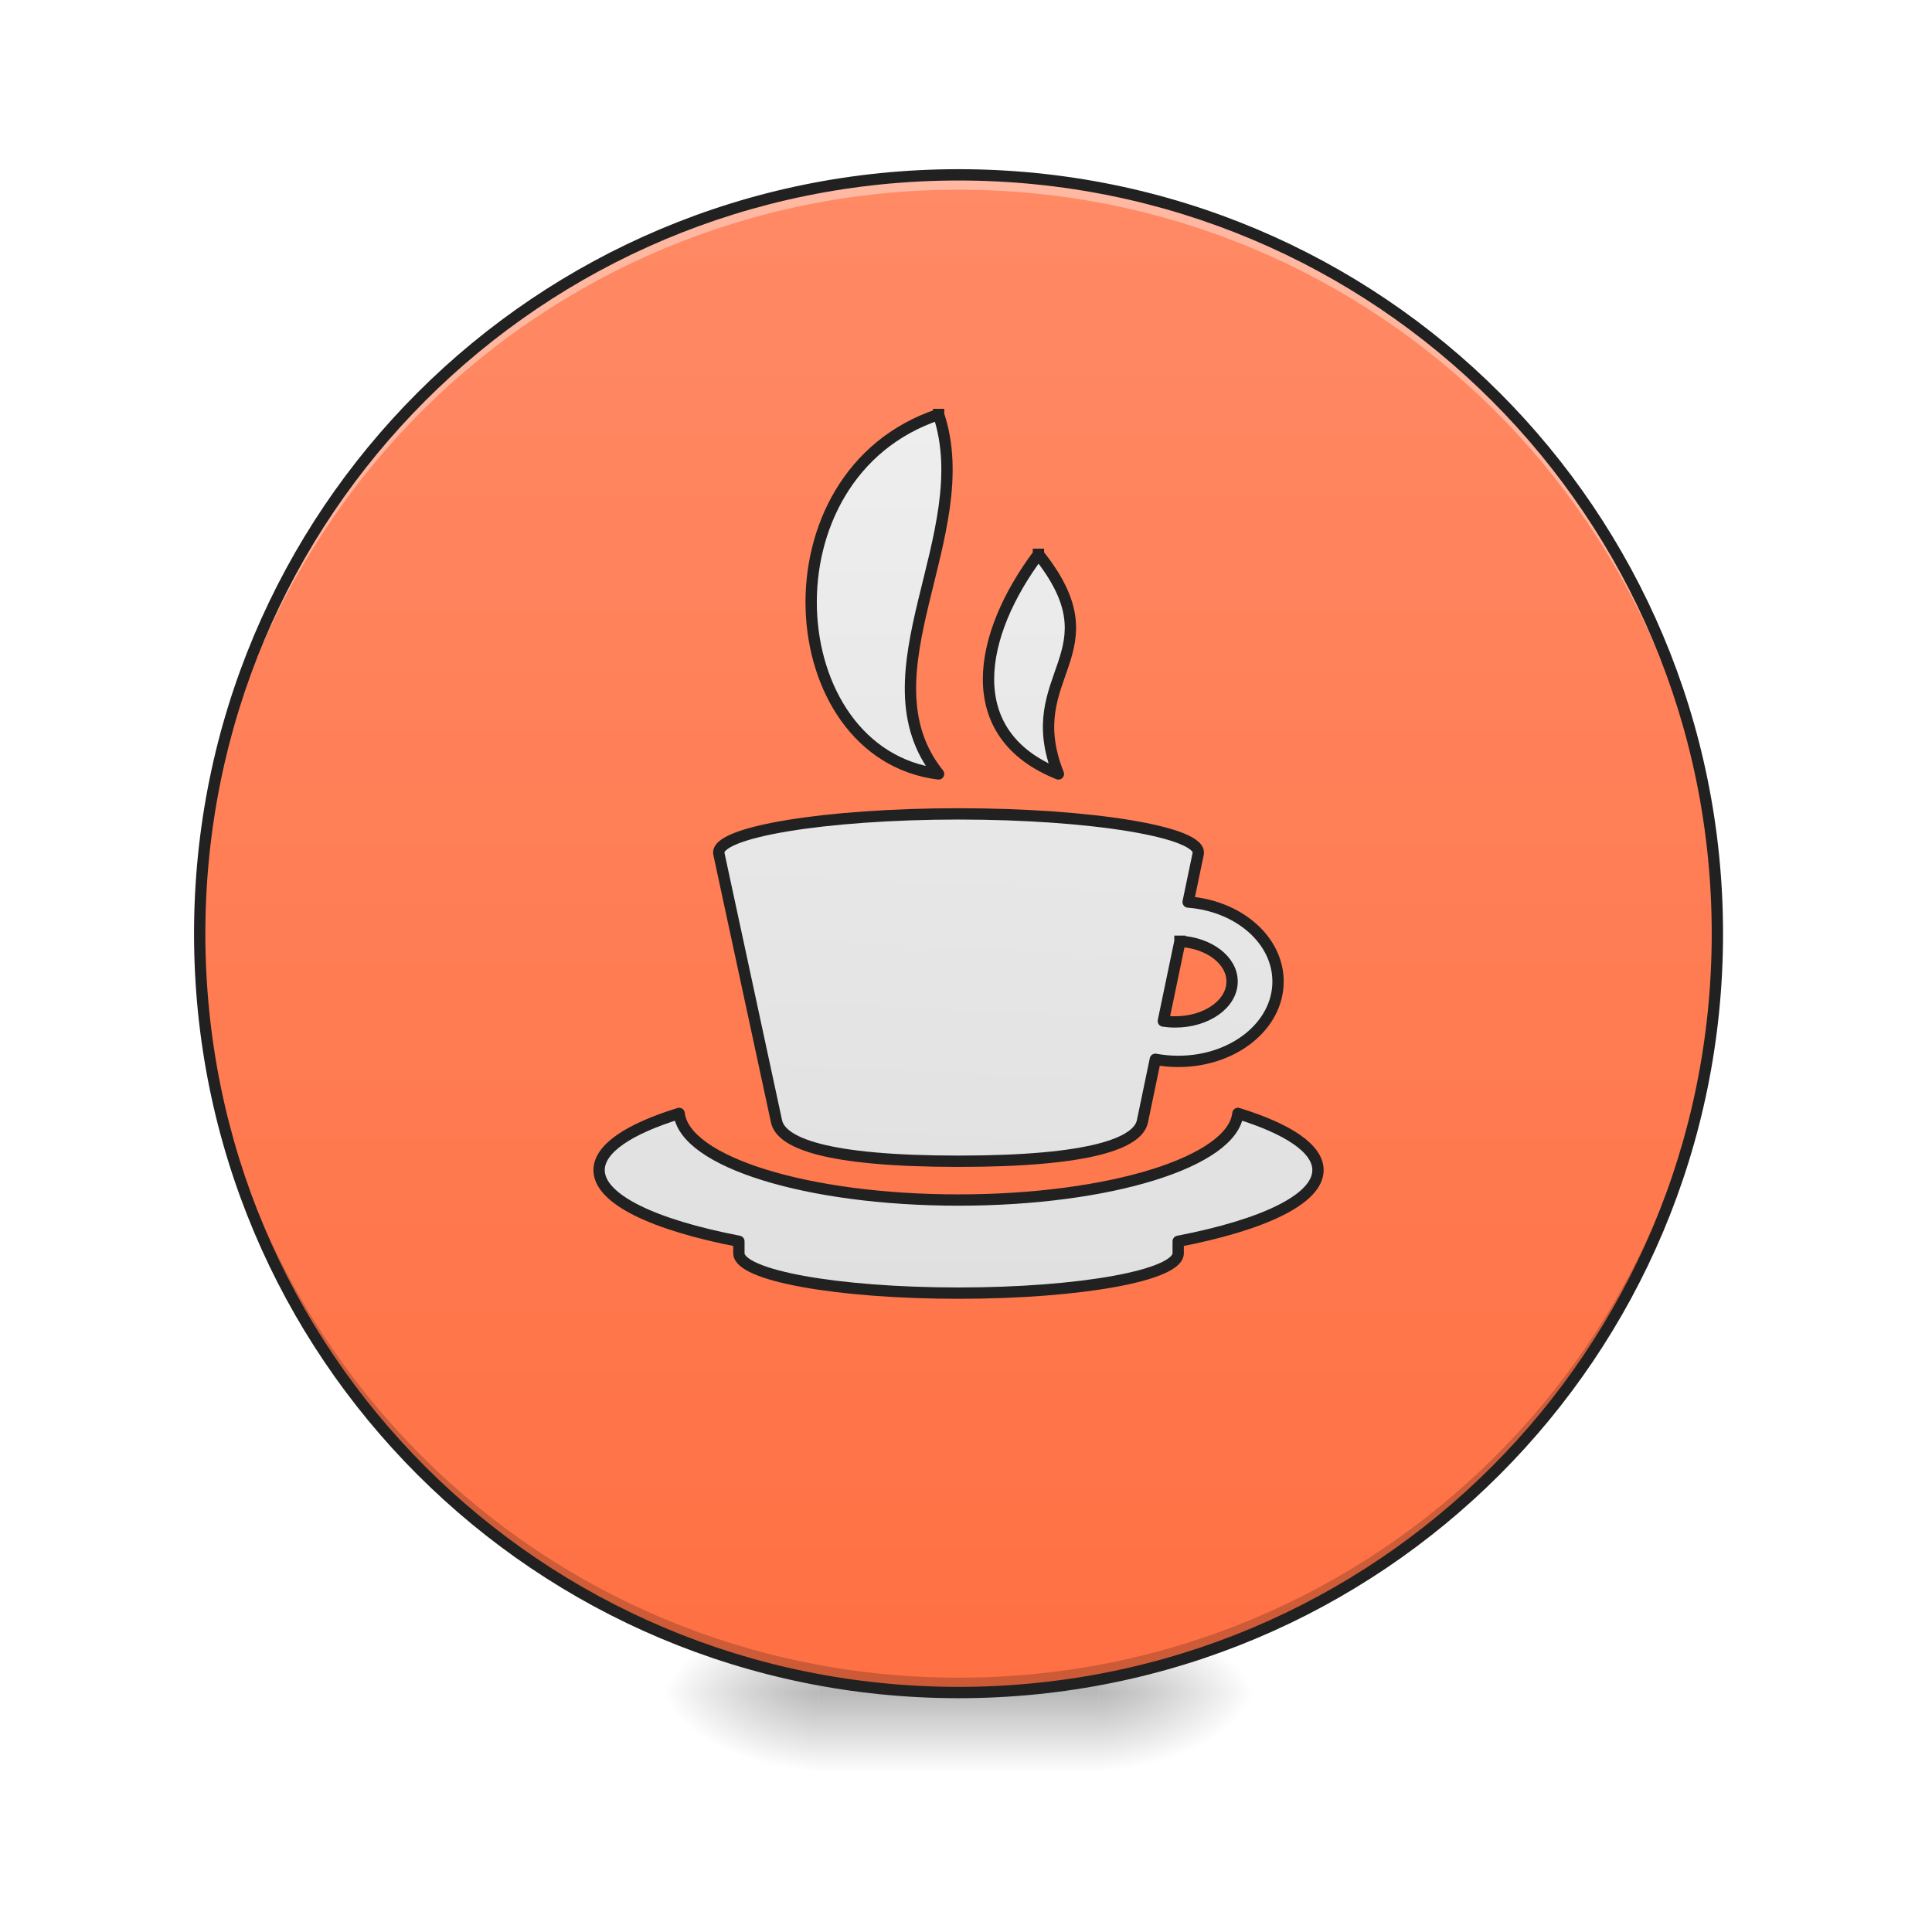
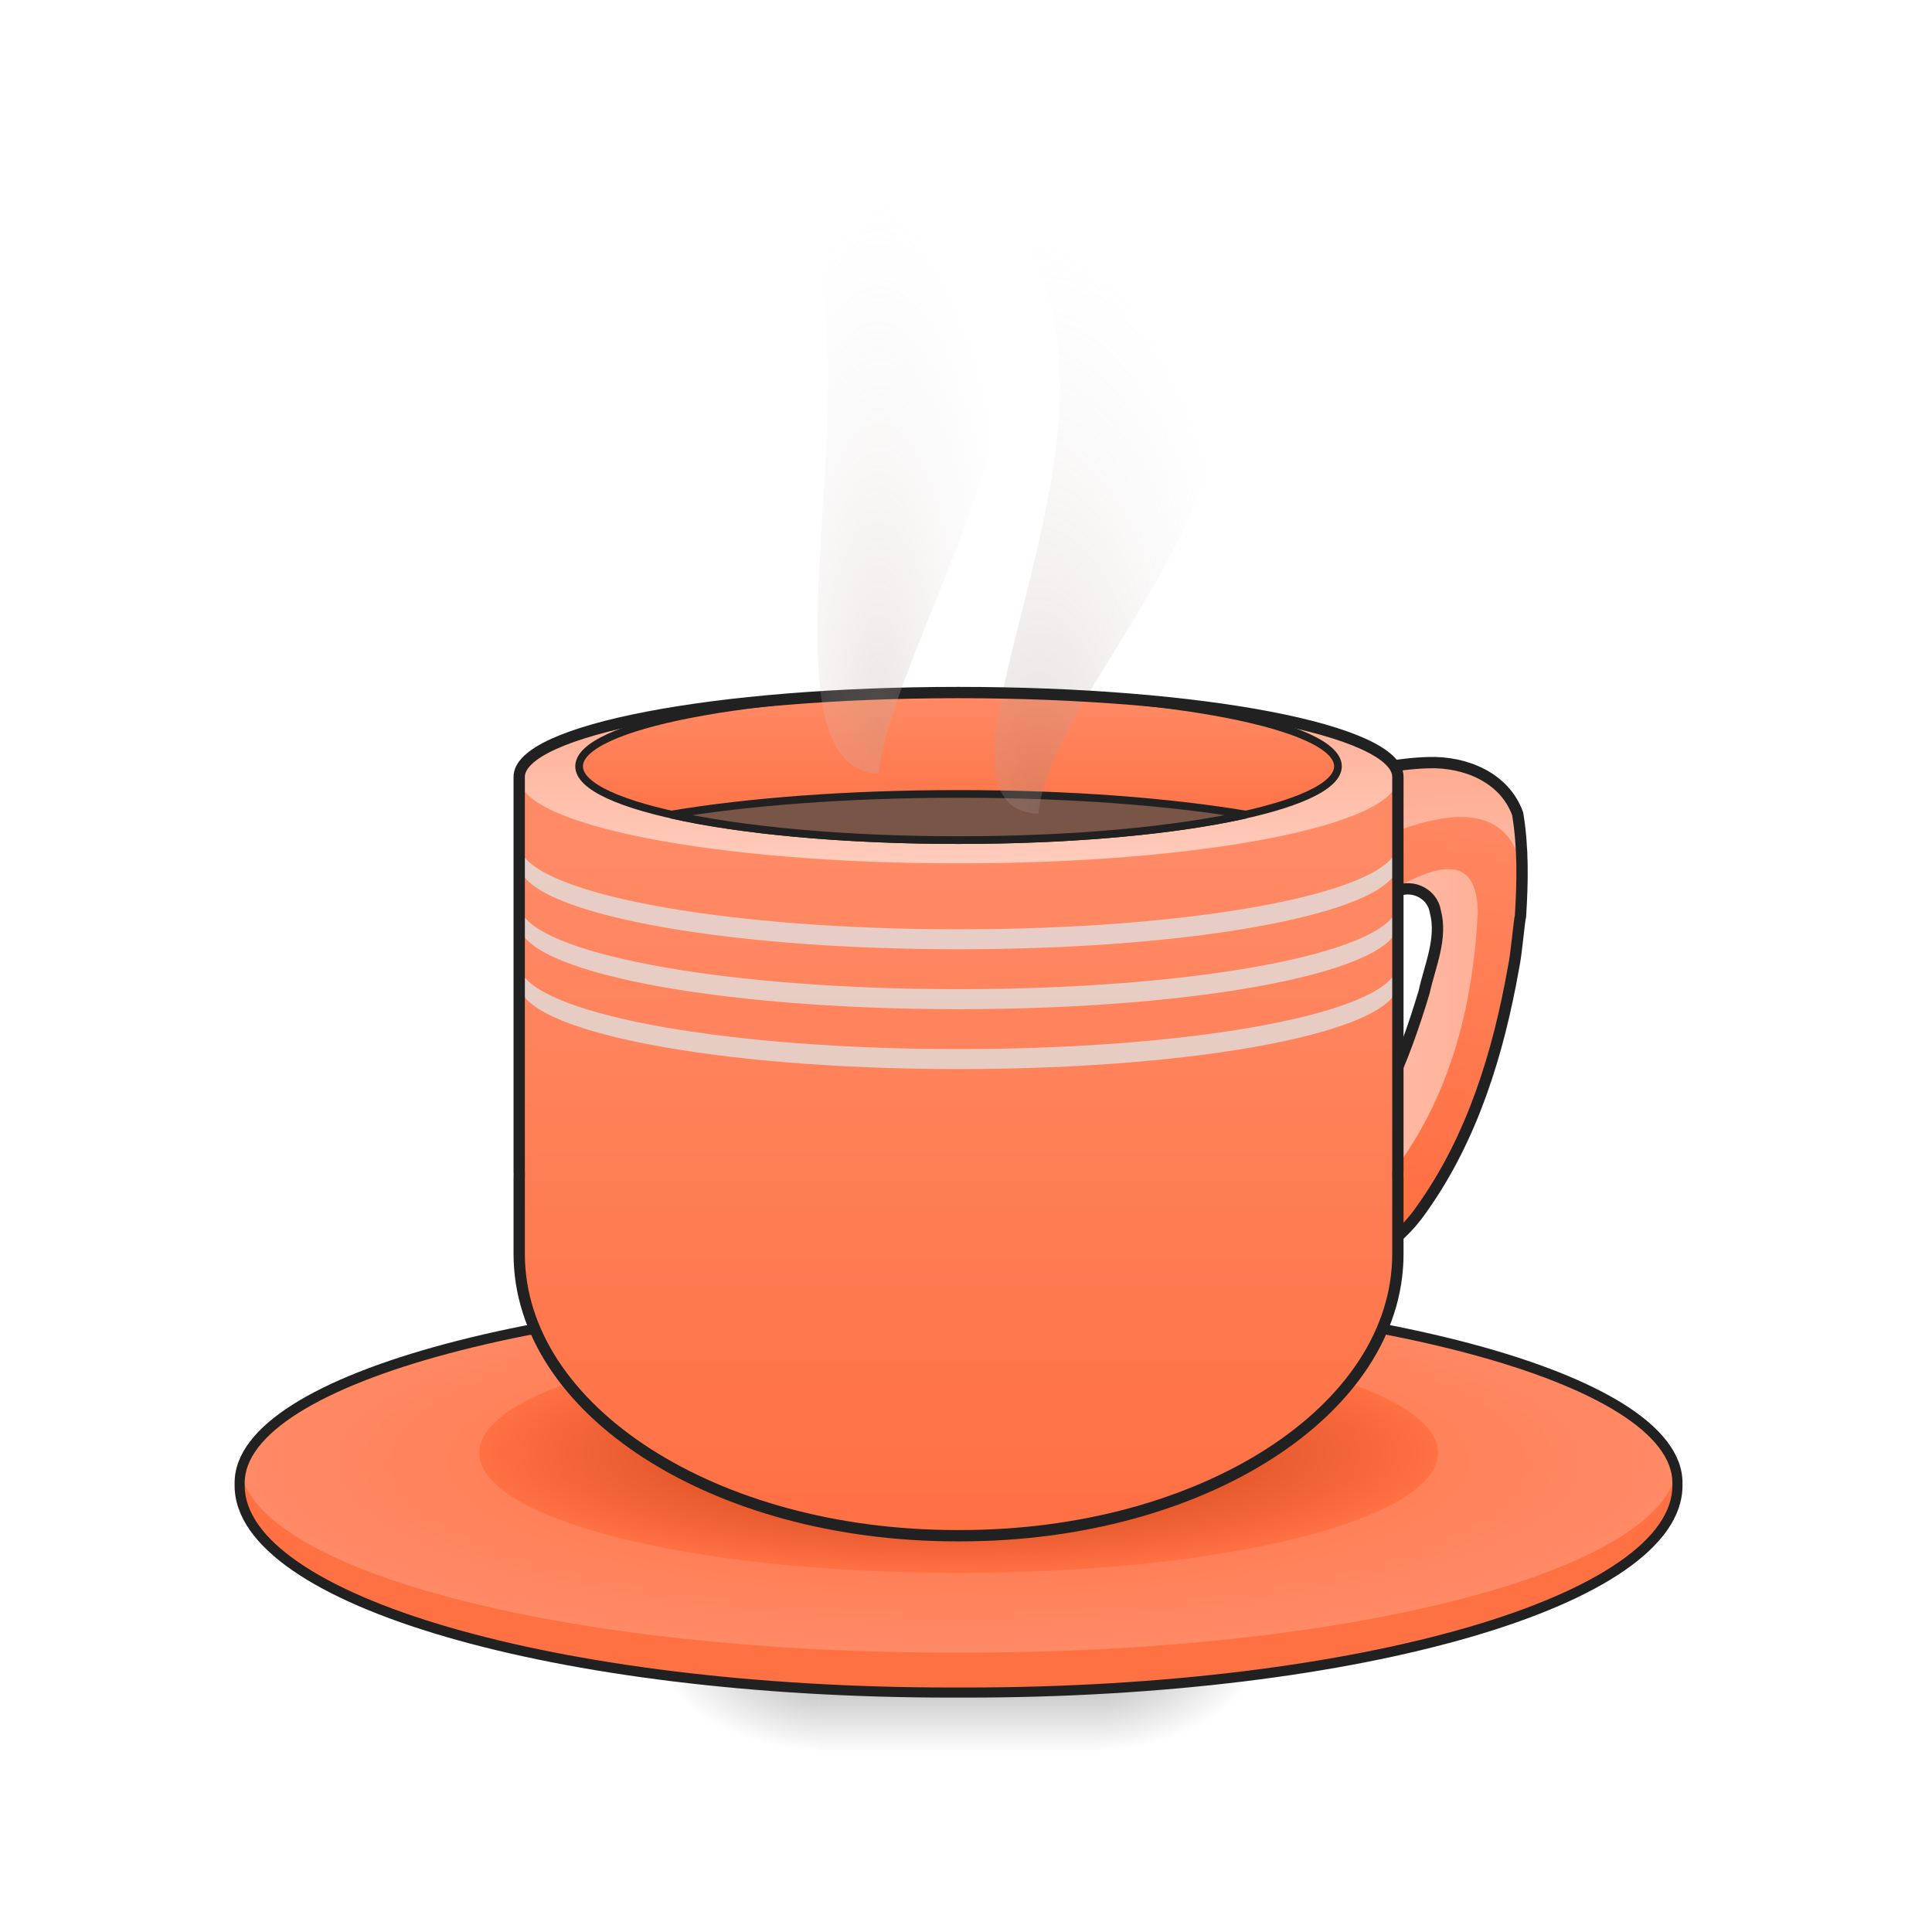
- <svg xmlns="http://www.w3.org/2000/svg" width="256pt" height="256pt" viewBox="0 0 256 256" version="1.1">
+ <svg xmlns="http://www.w3.org/2000/svg" width="256px" height="256px" viewBox="0 0 256 256" version="1.1">
  <defs>
-     <radialGradient id="radial0" gradientUnits="userSpaceOnUse" cx="450.909" cy="189.579" fx="450.909" fy="189.579" r="21.167" gradientTransform="matrix(0.00000139336,-0.62506,-1.125108,-0.000000812309,356.1852,508.7626)">
+     <radialGradient id="radial0" gradientUnits="userSpaceOnUse" cx="450.909" cy="189.579" fx="450.909" fy="189.579" r="21.167" gradientTransform="matrix(0.00000139336,-0.625059,-1.125108,-0.00000081231,356.1852,506.1165)">
      <stop offset="0" style="stop-color:rgb(0%,0%,0%);stop-opacity:0.314;" />
      <stop offset="0.222" style="stop-color:rgb(0%,0%,0%);stop-opacity:0.275;" />
      <stop offset="1" style="stop-color:rgb(0%,0%,0%);stop-opacity:0;" />
    </radialGradient>
-     <radialGradient id="radial1" gradientUnits="userSpaceOnUse" cx="450.909" cy="189.579" fx="450.909" fy="189.579" r="21.167" gradientTransform="matrix(-0.00000139336,0.62506,1.125108,0.000000812309,-102.1609,-60.21986)">
+     <radialGradient id="radial1" gradientUnits="userSpaceOnUse" cx="450.909" cy="189.579" fx="450.909" fy="189.579" r="21.167" gradientTransform="matrix(-0.00000139336,0.625059,1.125108,0.00000081231,-102.1609,-62.86594)">
      <stop offset="0" style="stop-color:rgb(0%,0%,0%);stop-opacity:0.314;" />
      <stop offset="0.222" style="stop-color:rgb(0%,0%,0%);stop-opacity:0.275;" />
      <stop offset="1" style="stop-color:rgb(0%,0%,0%);stop-opacity:0;" />
    </radialGradient>
-     <radialGradient id="radial2" gradientUnits="userSpaceOnUse" cx="450.909" cy="189.579" fx="450.909" fy="189.579" r="21.167" gradientTransform="matrix(-0.00000139336,-0.62506,1.125108,-0.000000812309,-102.1609,508.7626)">
+     <radialGradient id="radial2" gradientUnits="userSpaceOnUse" cx="450.909" cy="189.579" fx="450.909" fy="189.579" r="21.167" gradientTransform="matrix(-0.00000139336,-0.625059,1.125108,-0.00000081231,-102.1609,506.1165)">
      <stop offset="0" style="stop-color:rgb(0%,0%,0%);stop-opacity:0.314;" />
      <stop offset="0.222" style="stop-color:rgb(0%,0%,0%);stop-opacity:0.275;" />
      <stop offset="1" style="stop-color:rgb(0%,0%,0%);stop-opacity:0;" />
    </radialGradient>
-     <radialGradient id="radial3" gradientUnits="userSpaceOnUse" cx="450.909" cy="189.579" fx="450.909" fy="189.579" r="21.167" gradientTransform="matrix(0.00000139336,0.62506,-1.125108,0.000000812309,356.1852,-60.21986)">
+     <radialGradient id="radial3" gradientUnits="userSpaceOnUse" cx="450.909" cy="189.579" fx="450.909" fy="189.579" r="21.167" gradientTransform="matrix(0.00000139336,0.625059,-1.125108,0.00000081231,356.1852,-62.86595)">
      <stop offset="0" style="stop-color:rgb(0%,0%,0%);stop-opacity:0.314;" />
      <stop offset="0.222" style="stop-color:rgb(0%,0%,0%);stop-opacity:0.275;" />
      <stop offset="1" style="stop-color:rgb(0%,0%,0%);stop-opacity:0;" />
    </radialGradient>
-     <linearGradient id="linear0" gradientUnits="userSpaceOnUse" x1="255.323" y1="233.5" x2="255.323" y2="254.667" gradientTransform="matrix(0.10688,0,0,0.500048,99.72309,107.5103)">
+     <linearGradient id="linear0" gradientUnits="userSpaceOnUse" x1="255.323" y1="233.5" x2="255.323" y2="254.667" gradientTransform="matrix(0.106881,0,0,0.500048,99.72309,104.8642)">
      <stop offset="0" style="stop-color:rgb(0%,0%,0%);stop-opacity:0.275;" />
      <stop offset="1" style="stop-color:rgb(0%,0%,0%);stop-opacity:0;" />
    </linearGradient>
-     <linearGradient id="linear1" gradientUnits="userSpaceOnUse" x1="254" y1="-168.667" x2="254" y2="233.5" gradientTransform="matrix(0.500048,0,0,0.500048,0,107.5103)">
-       <stop offset="0" style="stop-color:rgb(100%,54.118%,39.608%);stop-opacity:1;" />
+     <linearGradient id="linear1" gradientUnits="userSpaceOnUse" x1="370.417" y1="95.917" x2="396.875" y2="-15.208" gradientTransform="matrix(0.500048,0,0,0.500048,-7.938251,107.5104)">
+       <stop offset="0" style="stop-color:rgb(100%,43.922%,26.275%);stop-opacity:1;" />
+       <stop offset="1" style="stop-color:rgb(100%,54.118%,39.608%);stop-opacity:1;" />
+     </linearGradient>
+     <linearGradient id="linear2" gradientUnits="userSpaceOnUse" x1="343.958" y1="38.857" x2="419.188" y2="38.857" gradientTransform="matrix(0.500048,0,0,0.500048,-7.938253,120.7409)">
+       <stop offset="0" style="stop-color:rgb(100%,80%,73.725%);stop-opacity:1;" />
+       <stop offset="1" style="stop-color:rgb(100%,67.059%,56.863%);stop-opacity:1;" />
+     </linearGradient>
+     <linearGradient id="linear3" gradientUnits="userSpaceOnUse" x1="386.292" y1="53.583" x2="383.646" y2="-12.562" gradientTransform="matrix(0.500048,0,0,0.500048,-7.938251,107.5104)">
+       <stop offset="0" style="stop-color:rgb(100%,80%,73.725%);stop-opacity:1;" />
+       <stop offset="1" style="stop-color:rgb(100%,67.059%,56.863%);stop-opacity:1;" />
+     </linearGradient>
+     <radialGradient id="radial4" gradientUnits="userSpaceOnUse" cx="254" cy="159.417" fx="254" fy="159.417" r="190.5" gradientTransform="matrix(0.500048,0,0,0.132871,0,172.4855)">
+       <stop offset="0" style="stop-color:rgb(100%,43.922%,26.275%);stop-opacity:1;" />
+       <stop offset="1" style="stop-color:rgb(100%,54.118%,39.608%);stop-opacity:1;" />
+     </radialGradient>
+     <radialGradient id="radial5" gradientUnits="userSpaceOnUse" cx="254" cy="159.417" fx="254" fy="159.417" r="127" gradientTransform="matrix(0.500048,0,0,0.125012,0,172.5894)">
+       <stop offset="0" style="stop-color:rgb(74.902%,21.176%,4.706%);stop-opacity:1;" />
      <stop offset="1" style="stop-color:rgb(100%,43.922%,26.275%);stop-opacity:1;" />
+     </radialGradient>
+     <linearGradient id="linear4" gradientUnits="userSpaceOnUse" x1="254" y1="191.167" x2="254" y2="11.25" gradientTransform="matrix(0.500048,0,0,0.500048,0,107.5103)">
+       <stop offset="0" style="stop-color:rgb(100%,43.922%,26.275%);stop-opacity:1;" />
+       <stop offset="1" style="stop-color:rgb(100%,54.118%,39.608%);stop-opacity:1;" />
    </linearGradient>
-     <linearGradient id="linear2" gradientUnits="userSpaceOnUse" x1="254" y1="109.706" x2="264.583" y2="-123.127" gradientTransform="matrix(1,0,0,1,0,17.96039)">
-       <stop offset="0" style="stop-color:rgb(87.843%,87.843%,87.843%);stop-opacity:1;" />
-       <stop offset="1" style="stop-color:rgb(93.333%,93.333%,93.333%);stop-opacity:1;" />
+     <linearGradient id="linear5" gradientUnits="userSpaceOnUse" x1="254" y1="13.896" x2="254" y2="-31.083" gradientTransform="matrix(0.500048,0,0,0.500048,0,107.5103)">
+       <stop offset="0" style="stop-color:rgb(100%,80%,73.725%);stop-opacity:1;" />
+       <stop offset="1" style="stop-color:rgb(100%,67.059%,56.863%);stop-opacity:1;" />
    </linearGradient>
-     <linearGradient id="linear3" gradientUnits="userSpaceOnUse" x1="232.833" y1="127.667" x2="232.833" y2="-105.167">
-       <stop offset="0" style="stop-color:rgb(87.843%,87.843%,87.843%);stop-opacity:1;" />
-       <stop offset="1" style="stop-color:rgb(93.333%,93.333%,93.333%);stop-opacity:1;" />
+     <linearGradient id="linear6" gradientUnits="userSpaceOnUse" x1="254" y1="11.25" x2="254" y2="-31.083" gradientTransform="matrix(0.863636,0,0,0.863636,34.63637,-4.294084)">
+       <stop offset="0" style="stop-color:rgb(100%,43.922%,26.275%);stop-opacity:1;" />
+       <stop offset="1" style="stop-color:rgb(100%,54.118%,39.608%);stop-opacity:1;" />
    </linearGradient>
-     <linearGradient id="linear4" gradientUnits="userSpaceOnUse" x1="275.167" y1="127.667" x2="275.167" y2="-105.167">
-       <stop offset="0" style="stop-color:rgb(87.843%,87.843%,87.843%);stop-opacity:1;" />
-       <stop offset="1" style="stop-color:rgb(93.333%,93.333%,93.333%);stop-opacity:1;" />
-     </linearGradient>
-     <linearGradient id="linear5" gradientUnits="userSpaceOnUse" x1="920" y1="1288.367" x2="920" y2="408.367" gradientTransform="matrix(1,0,0,1,0,6.750954)">
-       <stop offset="0" style="stop-color:rgb(87.843%,87.843%,87.843%);stop-opacity:1;" />
-       <stop offset="1" style="stop-color:rgb(93.333%,93.333%,93.333%);stop-opacity:1;" />
-     </linearGradient>
+     <radialGradient id="radial6" gradientUnits="userSpaceOnUse" cx="275.167" cy="-49.28" fx="275.167" fy="-49.28" r="29.428" gradientTransform="matrix(1.079002,0.000000240148,-0.00000059826,2.697501,-159.3088,240.7768)">
+       <stop offset="0" style="stop-color:rgb(63.137%,53.333%,49.804%);stop-opacity:0.306;" />
+       <stop offset="1" style="stop-color:rgb(96.471%,96.471%,96.471%);stop-opacity:0;" />
+     </radialGradient>
+     <radialGradient id="radial7" gradientUnits="userSpaceOnUse" cx="211.667" cy="-60.498" fx="211.667" fy="-60.498" r="33.564" gradientTransform="matrix(0.630693,-0.0000000352957,0.000000123535,2.207426,-17.0689,230.8035)">
+       <stop offset="0" style="stop-color:rgb(73.725%,66.667%,64.314%);stop-opacity:0.306;" />
+       <stop offset="1" style="stop-color:rgb(96.471%,96.471%,96.471%);stop-opacity:0;" />
+     </radialGradient>
  </defs>
  <g id="surface1">
-     <path style=" stroke:none;fill-rule:nonzero;fill:url(#radial0);" d="M 145.535 224.27 L 166.703 224.27 L 166.703 213.688 L 145.535 213.688 Z M 145.535 224.27 " />
-     <path style=" stroke:none;fill-rule:nonzero;fill:url(#radial1);" d="M 108.488 224.27 L 87.32 224.27 L 87.32 234.855 L 108.488 234.855 Z M 108.488 224.27 " />
-     <path style=" stroke:none;fill-rule:nonzero;fill:url(#radial2);" d="M 108.488 224.27 L 87.32 224.27 L 87.32 213.688 L 108.488 213.688 Z M 108.488 224.27 " />
-     <path style=" stroke:none;fill-rule:nonzero;fill:url(#radial3);" d="M 145.535 224.27 L 166.703 224.27 L 166.703 234.855 L 145.535 234.855 Z M 145.535 224.27 " />
-     <path style=" stroke:none;fill-rule:nonzero;fill:url(#linear0);" d="M 108.488 221.625 L 145.535 221.625 L 145.535 234.855 L 108.488 234.855 Z M 108.488 221.625 " />
-     <path style=" stroke:none;fill-rule:nonzero;fill:url(#linear1);" d="M 127.012 23.168 C 71.309 23.168 26.461 68.016 26.461 123.719 C 26.461 179.426 71.309 224.27 127.012 224.27 C 182.719 224.27 227.562 179.426 227.562 123.719 C 227.562 68.016 182.719 23.168 127.012 23.168 Z M 127.012 23.168 " />
-     <path style=" stroke:none;fill-rule:nonzero;fill:rgb(0%,0%,0%);fill-opacity:0.196;" d="M 127.02 224.27 C 71.312 224.27 26.469 179.426 26.469 123.719 C 26.469 123.391 26.469 123.062 26.473 122.734 C 27 177.984 71.641 222.301 127.02 222.301 C 182.395 222.301 227.039 177.984 227.562 122.734 C 227.566 123.062 227.57 123.391 227.57 123.719 C 227.57 179.426 182.723 224.27 127.02 224.27 Z M 127.02 224.27 " />
-     <path style=" stroke:none;fill-rule:nonzero;fill:rgb(100%,100%,100%);fill-opacity:0.392;" d="M 127.012 23.168 C 71.309 23.168 26.461 68.016 26.461 123.719 C 26.461 124.051 26.465 124.375 26.469 124.703 C 26.992 69.457 71.637 25.137 127.012 25.137 C 182.391 25.137 227.031 69.457 227.559 124.703 C 227.559 124.375 227.562 124.051 227.562 123.719 C 227.562 68.016 182.719 23.168 127.012 23.168 Z M 127.012 23.168 " />
-     <path style=" stroke:none;fill-rule:nonzero;fill:rgb(12.941%,12.941%,12.941%);fill-opacity:1;" d="M 127.012 22.418 C 70.902 22.418 25.711 67.613 25.711 123.719 C 25.711 179.828 70.902 225.02 127.012 225.02 C 183.121 225.02 228.312 179.828 228.312 123.719 C 228.312 67.613 183.121 22.418 127.012 22.418 Z M 127.012 23.918 C 182.316 23.918 226.812 68.418 226.812 123.719 C 226.812 179.023 182.316 223.52 127.012 223.52 C 71.711 223.52 27.211 179.023 27.211 123.719 C 27.211 68.418 71.711 23.918 127.012 23.918 Z M 127.012 23.918 " />
-     <path style="fill-rule:nonzero;fill:url(#linear2);stroke-width:3;stroke-linecap:square;stroke-linejoin:round;stroke:rgb(12.941%,12.941%,12.941%);stroke-opacity:1;stroke-miterlimit:4;" d="M 253.999 0.667 C 218.823 0.667 189.263 5.518 190.497 11.252 L 205.762 82.128 C 206.996 87.862 218.823 92.713 253.999 92.713 C 289.176 92.713 301.534 87.87 302.729 82.128 L 306.15 65.7 C 308.096 66.059 310.127 66.254 312.205 66.254 C 326.867 66.254 338.663 56.81 338.663 45.085 C 338.663 34.07 328.25 25.071 314.837 24.024 L 317.501 11.252 C 318.696 5.51 289.176 0.667 253.999 0.667 Z M 312.673 34.421 C 320.423 34.875 326.484 39.46 326.484 45.085 C 326.484 51.014 319.759 55.794 311.408 55.794 C 310.33 55.794 309.275 55.709 308.267 55.56 Z M 312.673 34.421 " transform="matrix(0.500048,0,0,0.500048,0,107.5103)" />
-     <path style="fill-rule:nonzero;fill:url(#linear3);stroke-width:3;stroke-linecap:square;stroke-linejoin:round;stroke:rgb(12.941%,12.941%,12.941%);stroke-opacity:1;stroke-miterlimit:4;" d="M 248.711 -105.167 C 259.296 -73.42 227.541 -36.376 248.711 -9.918 C 206.379 -15.207 201.082 -89.293 248.711 -105.167 Z M 248.711 -105.167 " transform="matrix(0.500048,0,0,0.500048,0,107.5103)" />
-     <path style="fill-rule:nonzero;fill:url(#linear4);stroke-width:3;stroke-linecap:square;stroke-linejoin:round;stroke:rgb(12.941%,12.941%,12.941%);stroke-opacity:1;stroke-miterlimit:4;" d="M 275.169 -68.123 C 296.331 -41.665 269.873 -36.376 280.458 -9.918 C 253.999 -20.503 259.296 -46.961 275.169 -68.123 Z M 275.169 -68.123 " transform="matrix(0.500048,0,0,0.500048,0,107.5103)" />
-     <path style="fill-rule:nonzero;fill:url(#linear5);stroke-width:11.339;stroke-linecap:square;stroke-linejoin:round;stroke:rgb(12.941%,12.941%,12.941%);stroke-opacity:1;stroke-miterlimit:4;" d="M 680.191 1115.12 C 630.028 1130.591 600.002 1150.313 600.002 1171.867 C 600.002 1200.978 654.741 1226.783 740.008 1243.198 L 740.008 1255.126 C 740.008 1277.27 838.119 1295.103 959.997 1295.103 C 1081.875 1295.103 1179.986 1277.27 1179.986 1255.126 L 1179.986 1243.198 C 1265.253 1226.783 1319.992 1200.978 1319.992 1171.867 C 1319.992 1150.313 1289.965 1130.591 1239.803 1115.12 C 1234.518 1163.452 1111.725 1201.864 959.997 1201.864 C 808.269 1201.864 685.476 1163.452 680.191 1115.12 Z M 680.191 1115.12 " transform="matrix(0.132304,0,0,0.132304,0,0)" />
+     <path style=" stroke:none;fill-rule:nonzero;fill:url(#radial0);" d="M 145.535 221.625 L 166.703 221.625 L 166.703 211.039 L 145.535 211.039 Z M 145.535 221.625 " />
+     <path style=" stroke:none;fill-rule:nonzero;fill:url(#radial1);" d="M 108.492 221.625 L 87.32 221.625 L 87.32 232.211 L 108.492 232.211 Z M 108.492 221.625 " />
+     <path style=" stroke:none;fill-rule:nonzero;fill:url(#radial2);" d="M 108.492 221.625 L 87.32 221.625 L 87.32 211.039 L 108.492 211.039 Z M 108.492 221.625 " />
+     <path style=" stroke:none;fill-rule:nonzero;fill:url(#radial3);" d="M 145.535 221.625 L 166.703 221.625 L 166.703 232.211 L 145.535 232.211 Z M 145.535 221.625 " />
+     <path style=" stroke:none;fill-rule:nonzero;fill:url(#linear0);" d="M 108.492 218.977 L 145.535 218.977 L 145.535 232.211 L 108.492 232.211 Z M 108.492 218.977 " />
+     <path style=" stroke:none;fill-rule:nonzero;fill:url(#linear1);" d="M 171.996 113.137 L 164.055 110.492 C 172.504 103.613 195.812 94.613 201.102 107.844 C 203.969 124.844 195.812 156.797 182.578 166.059 C 174.641 171.352 171.145 173.199 165.383 176.641 L 169.352 167.383 C 175.664 166.91 169.352 163.414 177.289 155.473 C 183.902 148.859 189.195 131.656 190.516 123.719 C 190.516 110.492 176.203 123.137 169.352 126.367 Z M 171.996 113.137 " />
+     <path style=" stroke:none;fill-rule:nonzero;fill:url(#linear2);" d="M 191.957 115.164 C 189.645 115.148 186.562 116.668 183.473 118.484 C 187.449 117.016 190.516 117.594 190.516 123.719 C 189.195 131.656 182.578 155.473 169.352 160.766 C 164.055 166.059 166.957 161.918 166.703 162.086 C 168.418 161.578 167.367 174.656 177.289 163.414 C 183.902 156.797 194.488 146.211 195.812 121.074 C 195.812 116.734 194.27 115.18 191.957 115.164 Z M 165.203 163.375 C 164.836 163.371 164.453 163.383 164.055 163.414 L 169.352 179.289 L 174.492 176.203 L 170.477 164.152 C 168.789 163.848 167.145 163.402 165.203 163.375 Z M 165.203 163.375 " />
+     <path style=" stroke:none;fill-rule:nonzero;fill:url(#linear3);" d="M 189.281 101.055 C 181.129 101.062 171.098 105.406 165.434 109.445 C 170.695 110.789 174.445 112.375 176.188 114.102 C 186 109.227 197.57 104.297 201.102 113.137 C 201.258 114.062 201.383 120.352 201.473 121.406 C 201.828 116.227 201.727 111.527 201.102 107.844 C 199.117 102.883 194.602 101.047 189.281 101.055 Z M 171.914 123.695 C 171.922 123.789 171.938 123.883 171.945 123.977 L 171.996 123.719 Z M 171.914 123.695 " />
+     <path style=" stroke:none;fill-rule:nonzero;fill:rgb(100%,43.922%,26.275%);fill-opacity:1;" d="M 125.969 171.352 L 128.055 171.352 C 180.09 171.352 222.273 183.195 222.273 197.812 C 222.273 212.422 180.09 224.273 128.055 224.273 L 125.969 224.273 C 73.934 224.273 31.754 212.422 31.754 197.812 C 31.754 183.195 73.934 171.352 125.969 171.352 Z M 125.969 171.352 " />
+     <path style=" stroke:none;fill-rule:nonzero;fill:url(#radial4);" d="M 125.969 171.352 L 128.055 171.352 C 180.09 171.352 222.273 182.602 222.273 196.488 C 222.273 210.371 180.09 221.625 128.055 221.625 L 125.969 221.625 C 73.934 221.625 31.754 210.371 31.754 196.488 C 31.754 182.602 73.934 171.352 125.969 171.352 Z M 125.969 171.352 " />
+     <path style=" stroke:none;fill-rule:nonzero;fill:url(#radial5);" d="M 126.316 176.641 L 127.711 176.641 C 162.398 176.641 190.516 183.75 190.516 192.516 C 190.516 201.289 162.398 208.395 127.711 208.395 L 126.316 208.395 C 91.625 208.395 63.508 201.289 63.508 192.516 C 63.508 183.75 91.625 176.641 126.316 176.641 Z M 126.316 176.641 " />
+     <path style=" stroke:none;fill-rule:nonzero;fill:rgb(100%,43.922%,26.275%);fill-opacity:1;" d="M 31.922 195.188 C 31.812 195.734 31.754 196.281 31.754 196.836 C 31.754 212.035 73.773 224.273 125.969 224.273 L 128.055 224.273 C 180.25 224.273 222.273 212.035 222.273 196.836 C 222.273 196.281 222.215 195.734 222.102 195.188 C 219.195 208.5 178.352 218.977 128.055 218.977 L 125.969 218.977 C 75.672 218.977 34.828 208.5 31.922 195.188 Z M 31.922 195.188 " />
+     <path style=" stroke:none;fill-rule:nonzero;fill:rgb(12.941%,12.941%,12.941%);fill-opacity:1;" d="M 125.969 170.68 C 99.82 170.68 76.227 173.484 59.117 178.047 C 50.559 180.332 43.625 183.051 38.773 186.117 C 33.93 189.188 31.086 192.672 31.086 196.488 C 31.086 196.562 31.086 196.617 31.086 196.672 C 31.086 196.711 31.086 196.762 31.086 196.836 C 31.086 200.945 33.906 204.734 38.754 208.086 C 43.602 211.438 50.539 214.406 59.102 216.898 C 76.219 221.883 99.82 224.941 125.969 224.941 L 128.055 224.941 C 154.207 224.941 177.805 221.883 194.922 216.898 C 203.484 214.406 210.422 211.438 215.273 208.086 C 220.117 204.734 222.941 200.945 222.941 196.836 C 222.941 196.758 222.938 196.711 222.938 196.672 C 222.938 196.617 222.941 196.562 222.941 196.488 C 222.941 192.672 220.094 189.188 215.25 186.117 C 210.398 183.051 203.465 180.332 194.91 178.047 C 177.797 173.484 154.203 170.68 128.055 170.68 Z M 125.969 172.02 L 128.055 172.02 C 154.105 172.02 177.617 174.82 194.562 179.344 C 203.039 181.602 209.871 184.301 214.531 187.25 C 219.195 190.203 221.602 193.344 221.602 196.488 C 221.602 196.527 221.602 196.582 221.598 196.648 L 221.598 196.68 C 221.602 196.754 221.602 196.805 221.602 196.836 C 221.602 200.328 219.172 203.766 214.508 206.984 C 209.852 210.203 203.02 213.145 194.551 215.609 C 177.609 220.543 154.102 223.602 128.055 223.602 L 125.969 223.602 C 99.922 223.602 76.414 220.543 59.477 215.609 C 51.004 213.145 44.176 210.203 39.516 206.984 C 34.852 203.766 32.422 200.328 32.422 196.836 C 32.422 196.805 32.426 196.754 32.43 196.68 L 32.43 196.648 C 32.426 196.578 32.422 196.527 32.422 196.488 C 32.422 193.344 34.828 190.203 39.492 187.25 C 44.156 184.301 50.984 181.602 59.461 179.344 C 76.406 174.82 99.918 172.02 125.969 172.02 Z M 125.969 172.02 " />
+     <path style="fill:none;stroke-width:3;stroke-linecap:butt;stroke-linejoin:miter;stroke:rgb(12.941%,12.941%,12.941%);stroke-opacity:1;stroke-miterlimit:4;" d="M 394.402 -39.369 C 377.544 -38.876 361.295 -32.197 347.336 -23.026 C 343.203 -21.12 344.227 -19.863 347.906 -19.183 C 351.882 -17.855 355.858 -16.535 359.835 -15.207 C 358.069 -6.387 356.304 2.432 354.538 11.252 C 365.498 5.924 374.919 -2.864 386.996 -5.676 C 391.042 -6.786 395.495 -4.223 396.198 -0.005 C 398.151 7.229 394.761 14.47 393.238 21.462 C 387.785 39.561 380.528 57.982 367.021 71.652 C 362.944 76.386 356.647 78.159 352.241 82.292 C 349.367 83.839 352.554 86.979 348.132 85.354 C 342.922 83.69 344.297 87.143 345.601 90.275 C 347.094 94.744 348.586 99.212 350.078 103.688 C 348.914 106.391 347.758 109.086 346.601 111.789 C 349.562 109.711 352.632 107.399 352.968 112.359 C 353.921 113.609 353.616 118.265 355.733 116.367 C 358.764 114.547 361.795 112.726 364.826 110.906 C 363.912 108.157 362.99 105.399 362.076 102.649 C 372.95 95.626 385.254 89.768 392.738 78.737 C 406.057 60.028 412.931 37.499 416.907 15.095 C 417.759 11.119 418.431 2.378 418.782 1.323 C 419.352 -7.715 419.524 -16.863 418.032 -25.815 C 414.548 -35.494 404.057 -39.697 394.402 -39.369 Z M 348.132 85.354 C 352.523 84.721 348.984 79.73 348.132 85.354 Z M 349.281 82.682 L 349.25 82.682 Z M 349.281 82.682 " transform="matrix(0.500048,0,0,0.500048,-7.938255,120.7408)" />
+     <path style=" stroke:none;fill-rule:nonzero;fill:url(#linear4);" d="M 127.012 91.766 C 94.762 91.766 68.797 96.746 68.797 102.938 L 68.797 155.27 C 68.797 155.336 68.805 155.406 68.809 155.473 C 68.805 155.699 68.797 155.926 68.797 156.152 L 68.797 166.148 C 68.797 186.836 94.652 203.488 126.766 203.488 L 127.258 203.488 C 159.375 203.488 185.227 186.836 185.227 166.148 L 185.227 156.152 C 185.227 155.926 185.223 155.699 185.215 155.473 C 185.223 155.406 185.227 155.336 185.227 155.27 L 185.227 102.938 C 185.227 96.746 159.262 91.766 127.012 91.766 Z M 127.012 91.766 " />
+     <path style=" stroke:none;fill-rule:nonzero;fill:url(#linear5);" d="M 126.902 91.766 L 127.121 91.766 C 159.211 91.766 185.227 96.832 185.227 103.086 C 185.227 109.336 159.211 114.402 127.121 114.402 L 126.902 114.402 C 94.812 114.402 68.797 109.336 68.797 103.086 C 68.797 96.832 94.812 91.766 126.902 91.766 Z M 126.902 91.766 " />
+     <path style="fill-rule:nonzero;fill:url(#linear6);stroke-width:2.036;stroke-linecap:butt;stroke-linejoin:miter;stroke:rgb(12.941%,12.941%,12.941%);stroke-opacity:1;stroke-miterlimit:4;" d="M 253.812 -31.486 L 254.187 -31.486 C 309.611 -31.486 354.537 -22.737 354.537 -11.941 C 354.537 -1.138 309.611 7.612 254.187 7.612 L 253.812 7.612 C 198.387 7.612 153.454 -1.138 153.454 -11.941 C 153.454 -22.737 198.387 -31.486 253.812 -31.486 Z M 253.812 -31.486 " transform="matrix(0.500048,0,0,0.500048,0,107.5103)" />
+     <path style="fill-rule:nonzero;fill:rgb(47.451%,33.333%,28.235%);fill-opacity:1;stroke-width:7.694;stroke-linecap:butt;stroke-linejoin:miter;stroke:rgb(12.941%,12.941%,12.941%);stroke-opacity:1;stroke-miterlimit:4;" d="M 959.169 795.13 C 849.219 795.13 748.953 802.924 672.071 815.826 C 741.513 831.504 844.259 841.365 959.287 841.365 L 960.734 841.365 C 1075.732 841.365 1178.508 831.504 1247.95 815.826 C 1171.067 802.924 1070.802 795.13 960.822 795.13 Z M 959.169 795.13 " transform="matrix(0.132305,0,0,0.132305,0,0)" />
+     <path style=" stroke:none;fill-rule:nonzero;fill:rgb(87.843%,87.843%,87.843%);fill-opacity:0.784;" d="M 69.188 121.074 C 68.93 121.508 68.797 121.949 68.797 122.398 C 68.797 128.668 94.711 133.719 126.902 133.719 L 127.121 133.719 C 159.312 133.719 185.227 128.668 185.227 122.398 C 185.227 121.949 185.094 121.508 184.836 121.074 C 181.492 126.719 157.016 131.07 127.121 131.07 L 126.902 131.07 C 97.012 131.07 72.531 126.719 69.188 121.074 Z M 69.188 121.074 " />
+     <path style=" stroke:none;fill-rule:nonzero;fill:url(#radial6);" d="M 132.305 28.461 C 193.062 45.391 139.469 86.535 137.594 107.844 C 118.004 106.754 156.211 51.457 132.305 28.461 Z M 132.305 28.461 " />
+     <path style=" stroke:none;fill-rule:nonzero;fill:rgb(87.843%,87.843%,87.843%);fill-opacity:0.784;" d="M 69.188 113.137 C 68.93 113.57 68.797 114.012 68.797 114.461 C 68.797 120.73 94.711 125.781 126.902 125.781 L 127.121 125.781 C 159.312 125.781 185.227 120.73 185.227 114.461 C 185.227 114.012 185.094 113.57 184.836 113.137 C 181.492 118.781 157.016 123.133 127.121 123.133 L 126.902 123.133 C 97.012 123.133 72.531 118.781 69.188 113.137 Z M 69.188 113.137 " />
+     <path style=" stroke:none;fill-rule:nonzero;fill:rgb(87.843%,87.843%,87.843%);fill-opacity:0.784;" d="M 69.188 129.012 C 68.93 129.445 68.797 129.887 68.797 130.336 C 68.797 136.605 94.711 141.656 126.902 141.656 L 127.121 141.656 C 159.312 141.656 185.227 136.605 185.227 130.336 C 185.227 129.887 185.094 129.445 184.836 129.012 C 181.492 134.656 157.016 139.008 127.121 139.008 L 126.902 139.008 C 97.012 139.008 72.531 134.656 69.188 129.012 Z M 69.188 129.012 " />
+     <path style="fill:none;stroke-width:3;stroke-linecap:butt;stroke-linejoin:miter;stroke:rgb(12.941%,12.941%,12.941%);stroke-opacity:1;stroke-miterlimit:4;" d="M 253.999 -31.486 C 189.505 -31.486 137.581 -21.526 137.581 -9.145 L 137.581 95.509 C 137.581 95.642 137.588 95.783 137.604 95.916 C 137.588 96.369 137.581 96.822 137.581 97.275 L 137.581 117.265 C 137.581 158.628 189.287 191.938 253.507 191.938 L 254.491 191.938 C 318.712 191.938 370.418 158.628 370.418 117.265 L 370.418 97.275 C 370.418 96.822 370.41 96.369 370.394 95.916 C 370.41 95.783 370.418 95.642 370.418 95.509 L 370.418 -9.145 C 370.418 -21.526 318.493 -31.486 253.999 -31.486 Z M 253.999 -31.486 " transform="matrix(0.500048,0,0,0.500048,0,107.5103)" />
+     <path style=" stroke:none;fill-rule:nonzero;fill:url(#radial7);" d="M 100.551 23.168 C 164.055 17.875 118.297 81.242 116.43 102.551 C 96.836 101.461 121.719 33.754 100.551 23.168 Z M 100.551 23.168 " />
  </g>
</svg>
